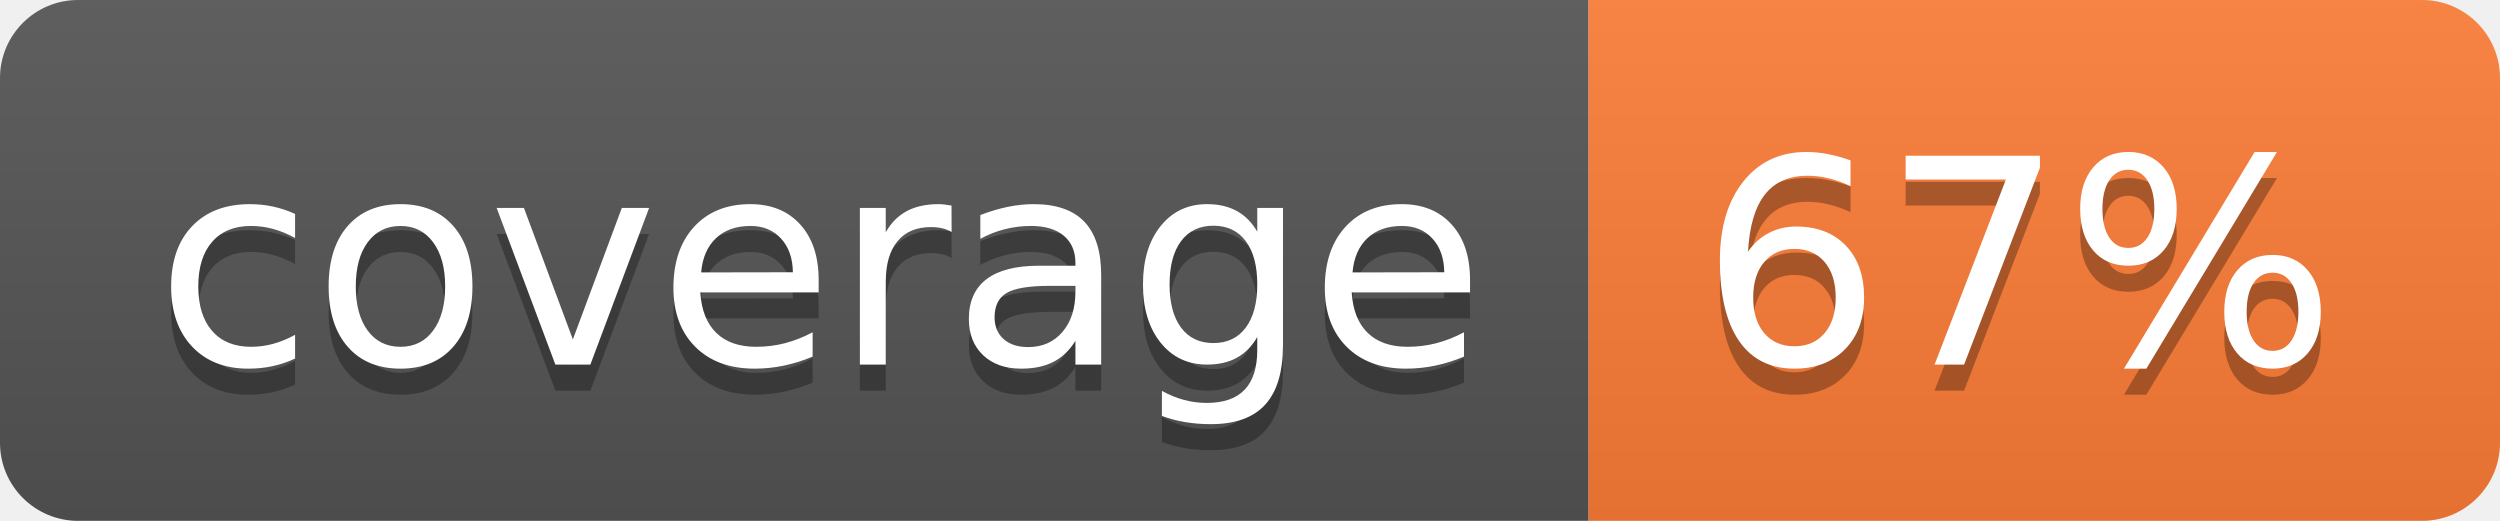
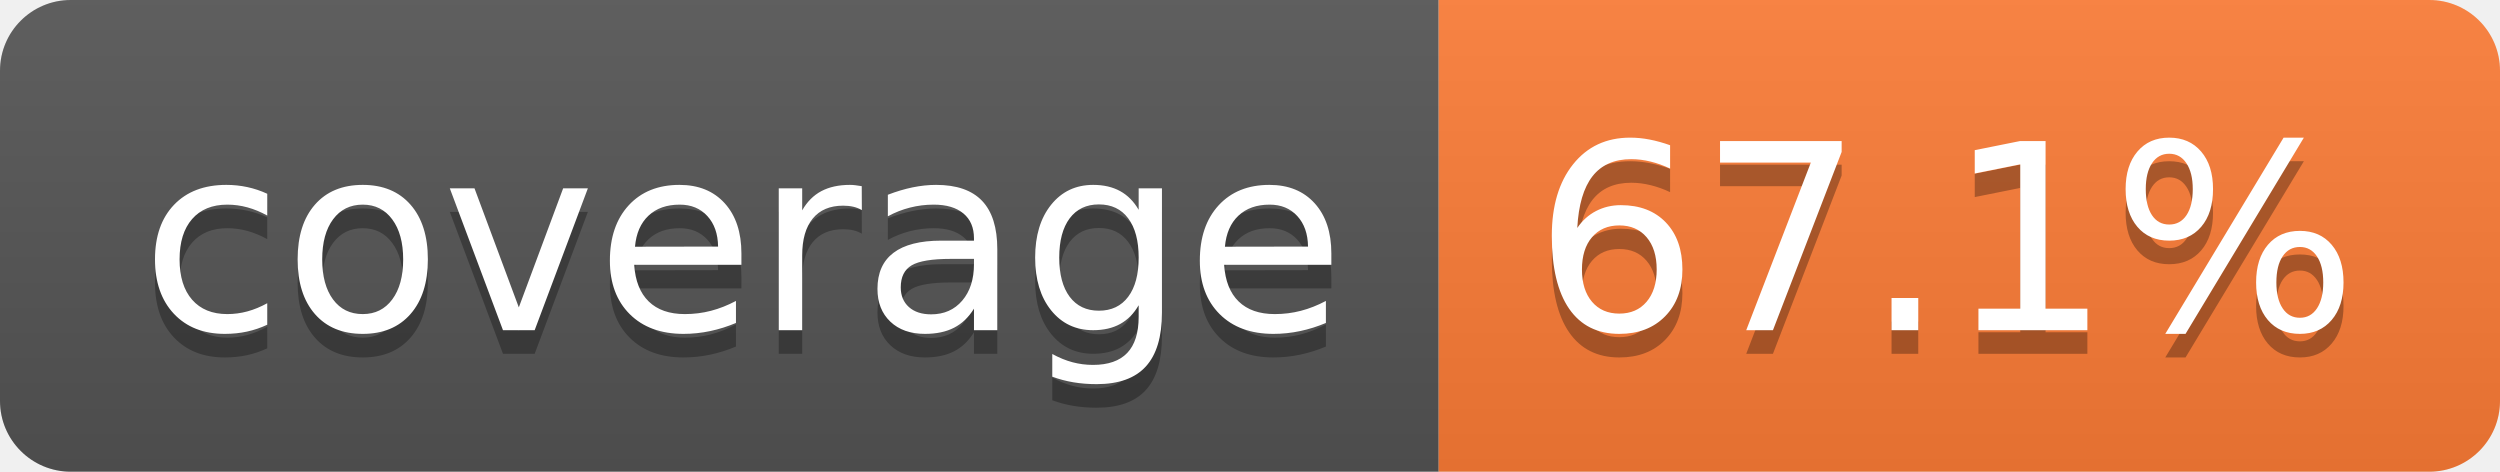
- <svg xmlns="http://www.w3.org/2000/svg" width="96" height="20" role="img" aria-label="coverage: 67%">
+ <svg xmlns="http://www.w3.org/2000/svg" width="106" height="20" role="img" aria-label="coverage: 67.1%">
  <linearGradient id="s" x2="0" y2="100%">
    <stop offset="0" stop-color="#bbb" stop-opacity=".1" />
    <stop offset="1" stop-opacity=".1" />
  </linearGradient>
  <clipPath id="r">
-     <rect width="96" height="20" rx="3" fill="#fff" />
+     <rect width="106" height="20" rx="3" fill="#fff" />
  </clipPath>
  <g clip-path="url(#r)">
    <rect width="61" height="20" fill="#555" />
-     <rect x="61" width="35" height="20" fill="#fe7d37" />
-     <rect width="96" height="20" fill="url(#s)" />
+     <rect x="61" width="45" height="20" fill="#fe7d37" />
+     <rect width="106" height="20" fill="url(#s)" />
  </g>
  <g fill="#fff" text-anchor="middle" font-family="Verdana,Geneva,DejaVu Sans,sans-serif" text-rendering="geometricPrecision" font-size="110">
    <text aria-hidden="true" x="315" y="150" fill="#010101" fill-opacity=".3" transform="scale(.1)" textLength="510">coverage</text>
    <text x="315" y="140" transform="scale(.1)" fill="#fff" textLength="510">coverage</text>
-     <text aria-hidden="true" x="775" y="150" fill="#010101" fill-opacity=".3" transform="scale(.1)" textLength="245">67%</text>
-     <text x="775" y="140" transform="scale(.1)" fill="#fff" textLength="245">67%</text>
+     <text aria-hidden="true" x="825" y="150" fill="#010101" fill-opacity=".3" transform="scale(.1)" textLength="350">67.1%</text>
+     <text x="825" y="140" transform="scale(.1)" fill="#fff" textLength="350">67.1%</text>
  </g>
</svg>
